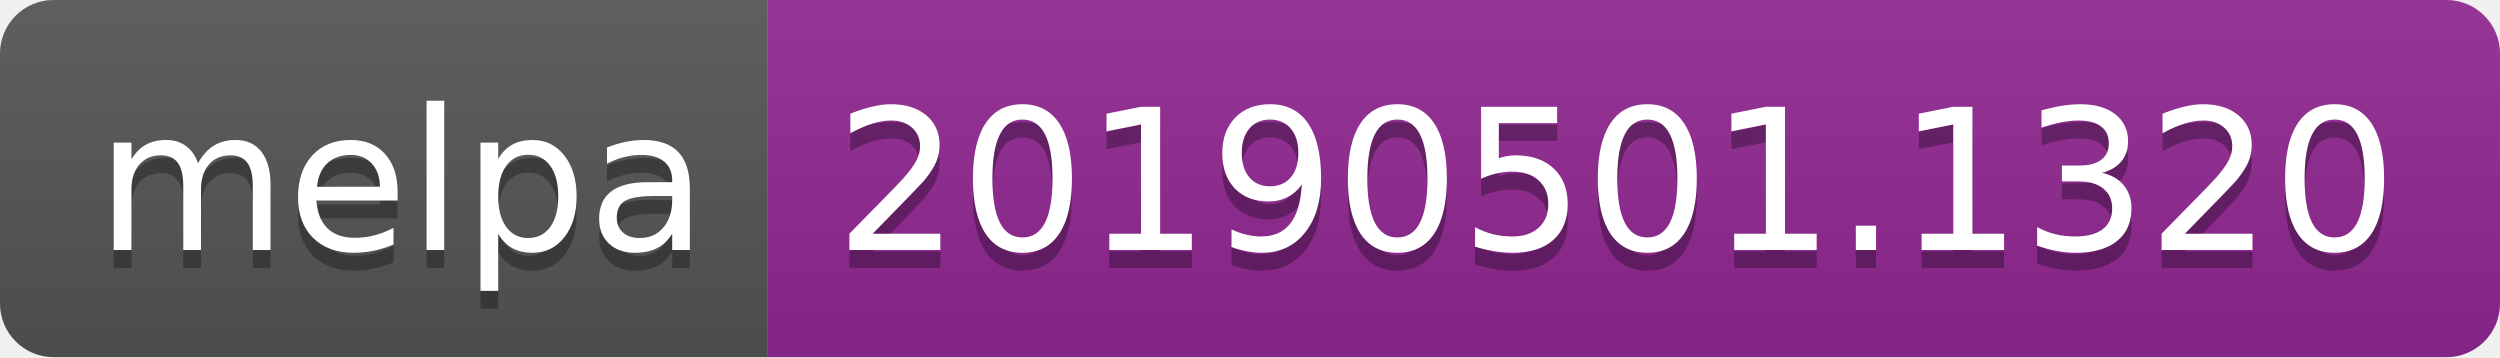
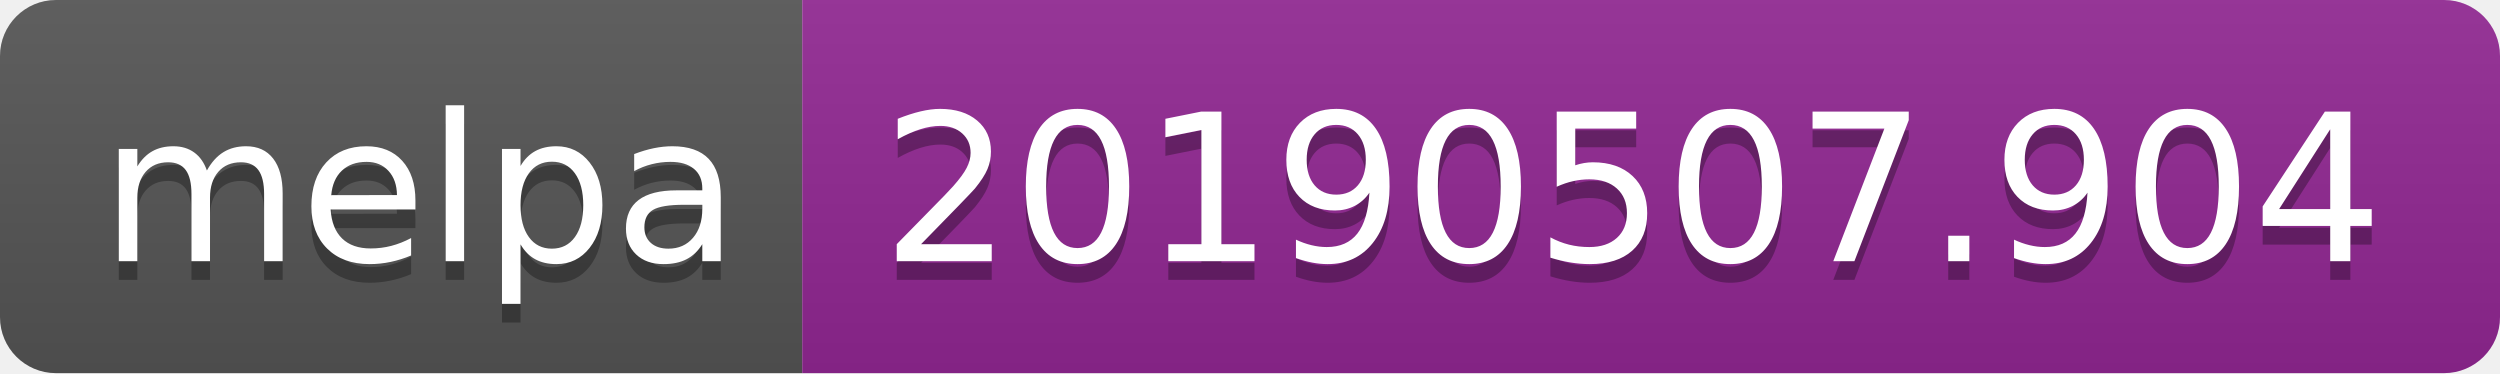
- <svg xmlns="http://www.w3.org/2000/svg" width="140" height="20">
+ <svg xmlns="http://www.w3.org/2000/svg" width="134" height="20">
  <linearGradient id="b" x2="0" y2="100%">
    <stop offset="0" stop-color="#bbb" stop-opacity=".1" />
    <stop offset="1" stop-opacity=".1" />
  </linearGradient>
  <clipPath id="a">
-     <rect width="140" height="20" rx="3" fill="#fff" />
+     <rect width="134" height="20" rx="3" fill="#fff" />
  </clipPath>
  <g clip-path="url(#a)">
    <path fill="#555" d="M0 0h43v20H0z" />
-     <path fill="#922793" d="M43 0h97v20H43z" />
-     <path fill="url(#b)" d="M0 0h140v20H0z" />
+     <path fill="#922793" d="M43 0h91v20H43z" />
+     <path fill="url(#b)" d="M0 0h134v20H0z" />
  </g>
  <g fill="#fff" text-anchor="middle" font-family="DejaVu Sans,Verdana,Geneva,sans-serif" font-size="110">
    <text x="225" y="150" fill="#010101" fill-opacity=".3" transform="scale(.1)" textLength="330">melpa</text>
    <text x="225" y="140" transform="scale(.1)" textLength="330">melpa</text>
-     <text x="905" y="150" fill="#010101" fill-opacity=".3" transform="scale(.1)" textLength="870">20190501.1320</text>
-     <text x="905" y="140" transform="scale(.1)" textLength="870">20190501.1320</text>
+     <text x="875" y="150" fill="#010101" fill-opacity=".3" transform="scale(.1)" textLength="810">20190507.904</text>
+     <text x="875" y="140" transform="scale(.1)" textLength="810">20190507.904</text>
  </g>
</svg>
